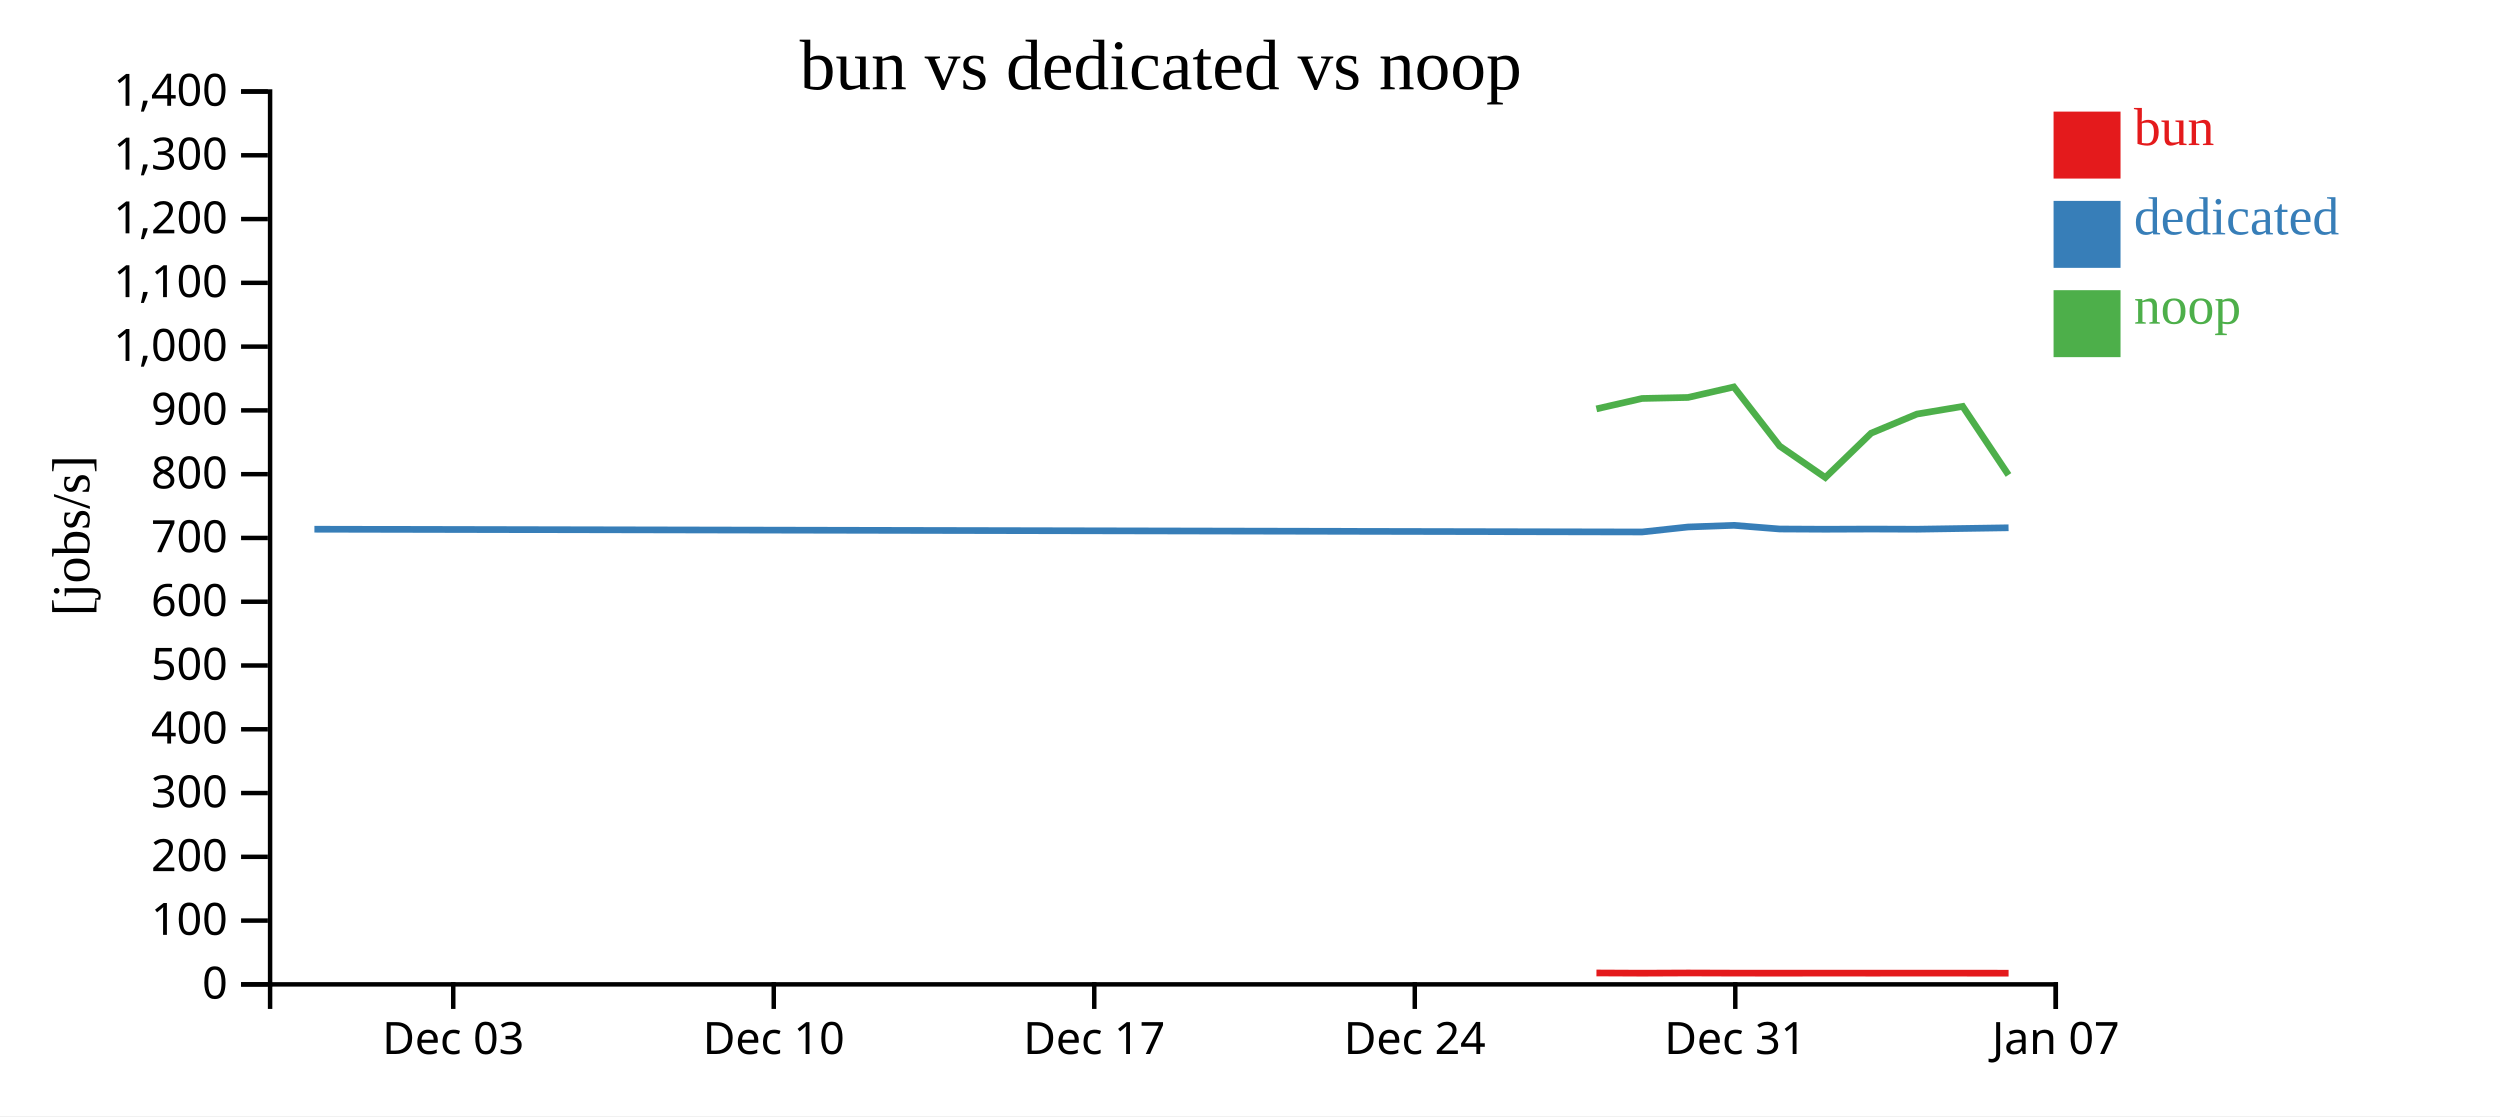
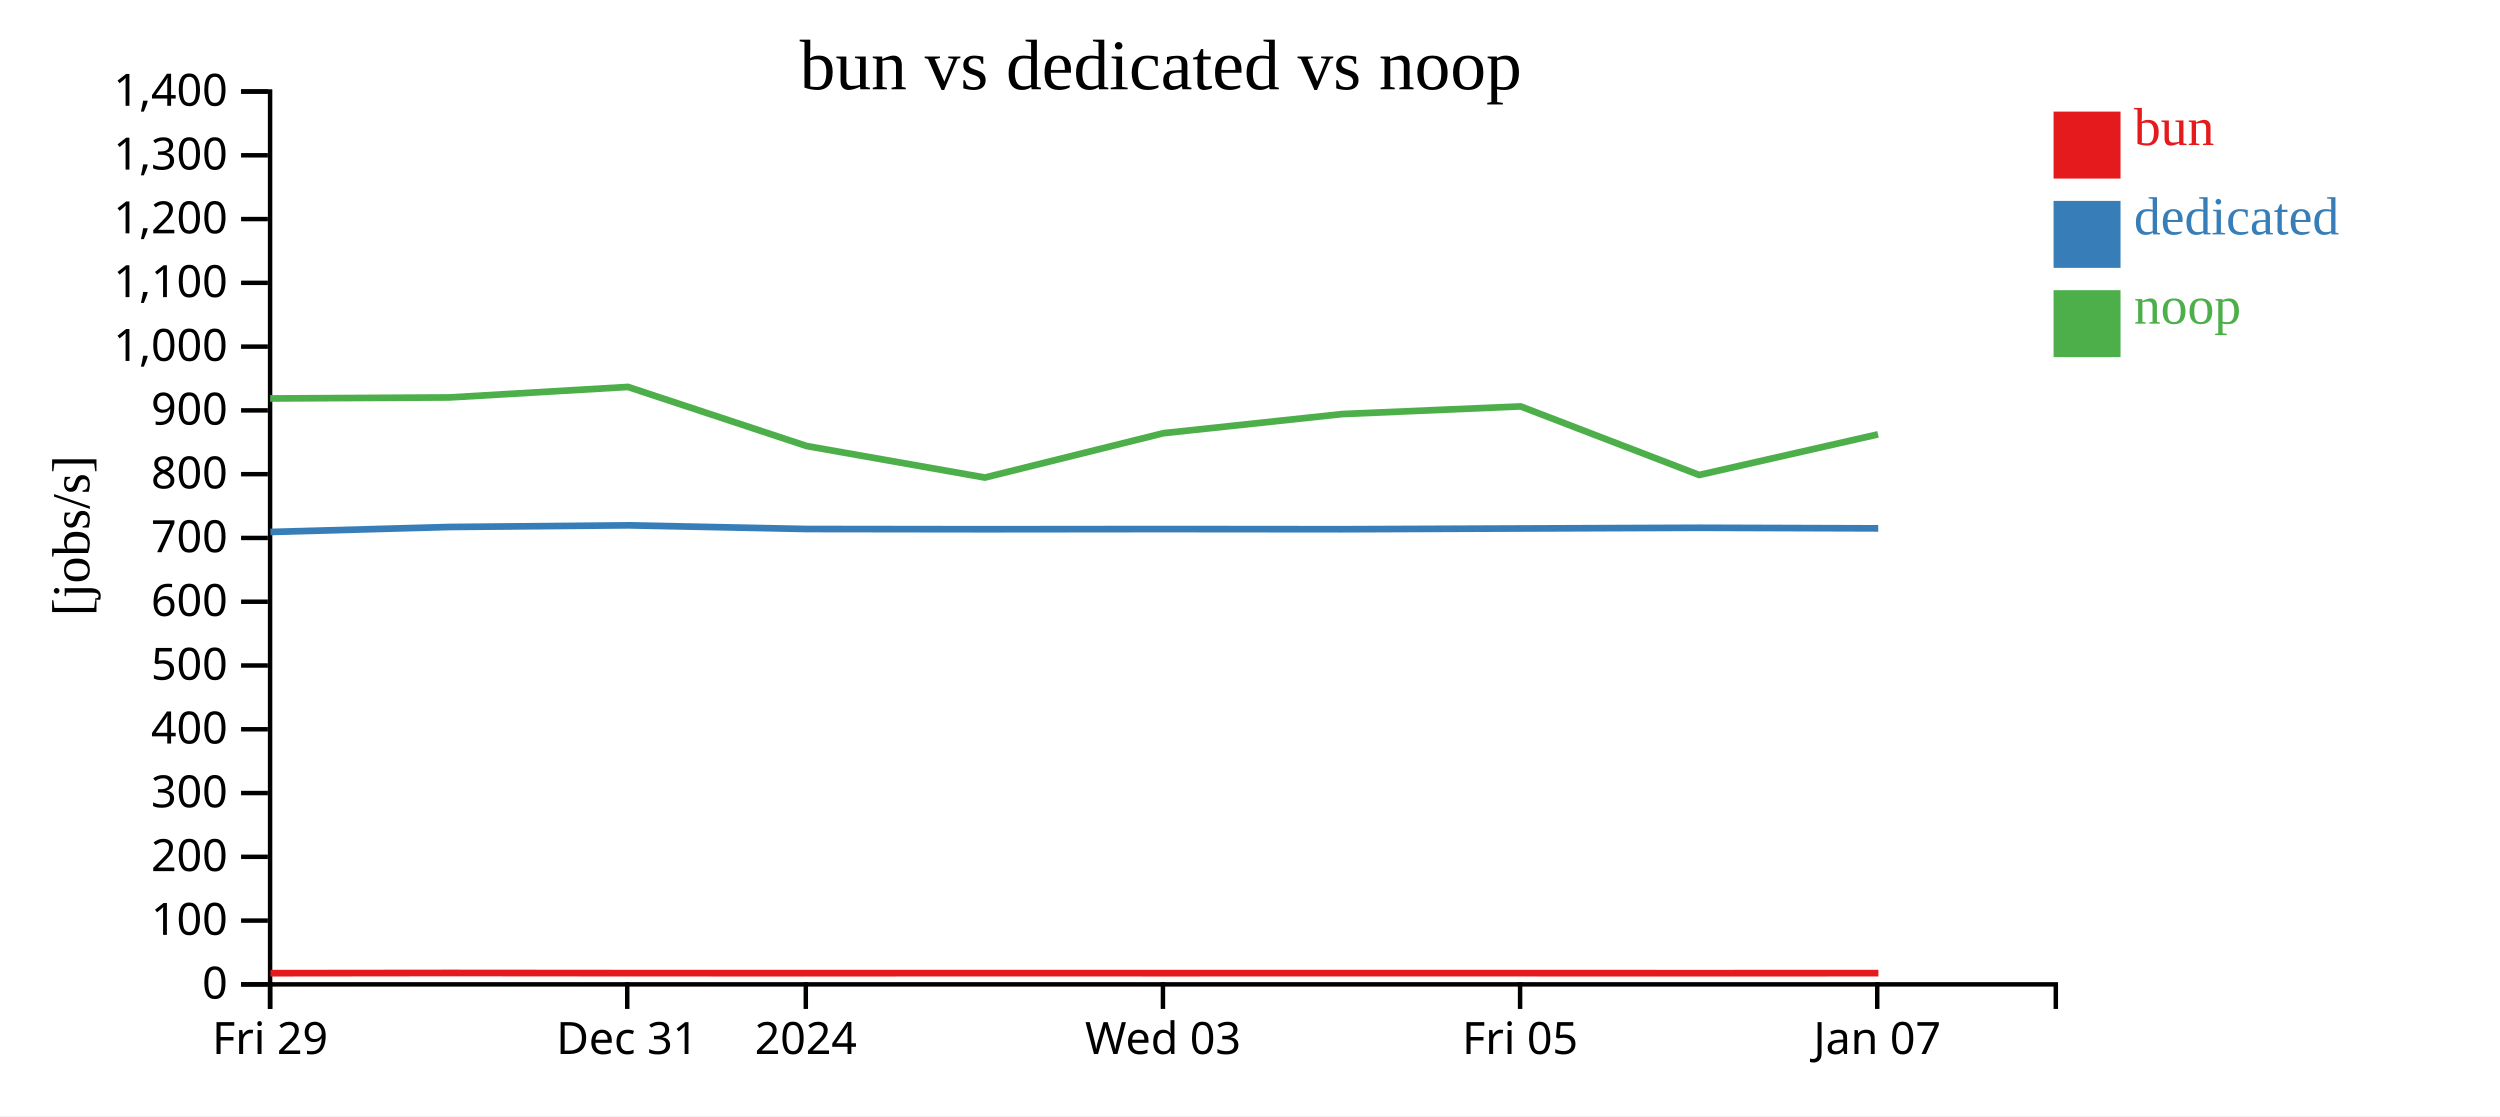
<svg xmlns="http://www.w3.org/2000/svg" width="560" height="250">
  <rect width="100%" height="100%" fill="white" />
  <g transform="translate(60,20)">
    <g transform="translate(0,200)" fill="none" font-size="10" font-family="sans-serif" text-anchor="middle">
      <path class="domain" stroke="currentColor" d="M0.5,6V0.5H400.5V6" />
-       <g class="tick" opacity="1" transform="translate(41.52564,0)">
+       <g class="tick" opacity="1" transform="translate(0.5,0)">
        <line stroke="currentColor" y2="6" />
-         <text fill="currentColor" y="9" dy="0.71em">Dec 03</text>
+         <text fill="currentColor" y="9" dy="0.71em">Fri 29</text>
      </g>
-       <g class="tick" opacity="1" transform="translate(113.3205,0)">
-         <line stroke="currentColor" y2="6" />
-         <text fill="currentColor" y="9" dy="0.71em">Dec 10</text>
-       </g>
-       <g class="tick" opacity="1" transform="translate(185.1154,0)">
-         <line stroke="currentColor" y2="6" />
-         <text fill="currentColor" y="9" dy="0.71em">Dec 17</text>
-       </g>
-       <g class="tick" opacity="1" transform="translate(256.9103,0)">
-         <line stroke="currentColor" y2="6" />
-         <text fill="currentColor" y="9" dy="0.71em">Dec 24</text>
-       </g>
-       <g class="tick" opacity="1" transform="translate(328.7051,0)">
+       <g class="tick" opacity="1" transform="translate(80.5,0)">
        <line stroke="currentColor" y2="6" />
        <text fill="currentColor" y="9" dy="0.71em">Dec 31</text>
      </g>
-       <g class="tick" opacity="1" transform="translate(400.5,0)">
+       <g class="tick" opacity="1" transform="translate(120.5,0)">
+         <line stroke="currentColor" y2="6" />
+         <text fill="currentColor" y="9" dy="0.71em">2024</text>
+       </g>
+       <g class="tick" opacity="1" transform="translate(200.5,0)">
+         <line stroke="currentColor" y2="6" />
+         <text fill="currentColor" y="9" dy="0.71em">Wed 03</text>
+       </g>
+       <g class="tick" opacity="1" transform="translate(280.5,0)">
+         <line stroke="currentColor" y2="6" />
+         <text fill="currentColor" y="9" dy="0.71em">Fri 05</text>
+       </g>
+       <g class="tick" opacity="1" transform="translate(360.5,0)">
        <line stroke="currentColor" y2="6" />
        <text fill="currentColor" y="9" dy="0.71em">Jan 07</text>
      </g>
    </g>
    <g fill="none" font-size="10" font-family="sans-serif" text-anchor="end">
      <path class="domain" stroke="currentColor" d="M-6,200.5H0.5V0.5H-6" />
      <g class="tick" opacity="1" transform="translate(0,200.5)">
        <line stroke="currentColor" x2="-6" />
        <text fill="currentColor" x="-9" dy="0.32em">0</text>
      </g>
      <g class="tick" opacity="1" transform="translate(0,186.2143)">
        <line stroke="currentColor" x2="-6" />
        <text fill="currentColor" x="-9" dy="0.32em">100</text>
      </g>
      <g class="tick" opacity="1" transform="translate(0,171.9286)">
        <line stroke="currentColor" x2="-6" />
        <text fill="currentColor" x="-9" dy="0.32em">200</text>
      </g>
      <g class="tick" opacity="1" transform="translate(0,157.6429)">
        <line stroke="currentColor" x2="-6" />
        <text fill="currentColor" x="-9" dy="0.32em">300</text>
      </g>
      <g class="tick" opacity="1" transform="translate(0,143.3571)">
        <line stroke="currentColor" x2="-6" />
        <text fill="currentColor" x="-9" dy="0.32em">400</text>
      </g>
      <g class="tick" opacity="1" transform="translate(0,129.0714)">
        <line stroke="currentColor" x2="-6" />
        <text fill="currentColor" x="-9" dy="0.32em">500</text>
      </g>
      <g class="tick" opacity="1" transform="translate(0,114.7857)">
        <line stroke="currentColor" x2="-6" />
        <text fill="currentColor" x="-9" dy="0.32em">600</text>
      </g>
      <g class="tick" opacity="1" transform="translate(0,100.5)">
        <line stroke="currentColor" x2="-6" />
        <text fill="currentColor" x="-9" dy="0.32em">700</text>
      </g>
      <g class="tick" opacity="1" transform="translate(0,86.21429)">
        <line stroke="currentColor" x2="-6" />
        <text fill="currentColor" x="-9" dy="0.32em">800</text>
      </g>
      <g class="tick" opacity="1" transform="translate(0,71.92857)">
        <line stroke="currentColor" x2="-6" />
        <text fill="currentColor" x="-9" dy="0.32em">900</text>
      </g>
      <g class="tick" opacity="1" transform="translate(0,57.64286)">
        <line stroke="currentColor" x2="-6" />
        <text fill="currentColor" x="-9" dy="0.32em">1,000</text>
      </g>
      <g class="tick" opacity="1" transform="translate(0,43.35714)">
        <line stroke="currentColor" x2="-6" />
        <text fill="currentColor" x="-9" dy="0.32em">1,100</text>
      </g>
      <g class="tick" opacity="1" transform="translate(0,29.07143)">
        <line stroke="currentColor" x2="-6" />
        <text fill="currentColor" x="-9" dy="0.32em">1,200</text>
      </g>
      <g class="tick" opacity="1" transform="translate(0,14.78571)">
        <line stroke="currentColor" x2="-6" />
        <text fill="currentColor" x="-9" dy="0.32em">1,300</text>
      </g>
      <g class="tick" opacity="1" transform="translate(0,0.5)">
        <line stroke="currentColor" x2="-6" />
        <text fill="currentColor" x="-9" dy="0.32em">1,400</text>
      </g>
    </g>
    <text text-anchor="middle" style="font-size: 12px" transform="rotate(-90)" y="-40" x="-100">[jobs/s]</text>
    <text text-anchor="middle" style="font-size: 16px" y="0" x="200">bun vs dedicated vs noop</text>
-     <path class="line" fill="none" stroke="#e41a1c" stroke-width="1.5" d="M297.603,197.943L307.845,197.992L318.122,197.946L328.396,197.981L338.659,197.992L348.895,197.98L359.153,197.987L369.412,197.983L379.665,197.985L389.923,197.995" />
-     <path class="line" fill="none" stroke="#377eb8" stroke-width="1.5" d="M10.427,98.544L307.835,99.162L318.113,98.047L328.387,97.674L338.65,98.496L348.886,98.549L359.144,98.508L369.402,98.546L379.656,98.383L389.914,98.221" />
-     <path class="line" fill="none" stroke="#4daf4a" stroke-width="1.5" d="M297.591,71.593L307.823,69.258L318.101,69.031L328.375,66.676L338.637,79.912L348.874,86.971L359.132,77.031L369.39,72.752L379.644,71.033L389.902,86.393" />
+     <path class="line" fill="none" stroke="#e41a1c" stroke-width="1.5" d="M0.594,197.992L40.675,197.946L80.743,197.981L120.769,197.992L160.692,197.98L200.697,197.987L240.705,197.983L280.695,197.985L320.699,197.995L360.761,197.983" />
+     <path class="line" fill="none" stroke="#377eb8" stroke-width="1.5" d="M0.558,99.162L40.639,98.047L80.708,97.674L120.733,98.496L160.656,98.549L200.662,98.508L240.669,98.546L280.659,98.383L320.663,98.221L360.726,98.354" />
+     <path class="line" fill="none" stroke="#4daf4a" stroke-width="1.5" d="M0.511,69.258L40.593,69.031L80.663,66.676L120.686,79.912L160.608,86.971L200.614,77.031L240.622,72.752L280.612,71.033L320.616,86.393L360.678,77.295" />
    <rect class="dot" x="400" y="5" width="15" height="15" style="fill: #e41a1c;" />
    <rect class="dot" x="400" y="25" width="15" height="15" style="fill: #377eb8;" />
    <rect class="dot" x="400" y="45" width="15" height="15" style="fill: #4daf4a;" />
    <text class="label" x="418" y="12.5" style="fill: #e41a1c; alignment-baseline: middle;" text-anchor="left">bun</text>
    <text class="label" x="418" y="32.5" style="fill: #377eb8; alignment-baseline: middle;" text-anchor="left">dedicated</text>
    <text class="label" x="418" y="52.5" style="fill: #4daf4a; alignment-baseline: middle;" text-anchor="left">noop</text>
  </g>
</svg>
